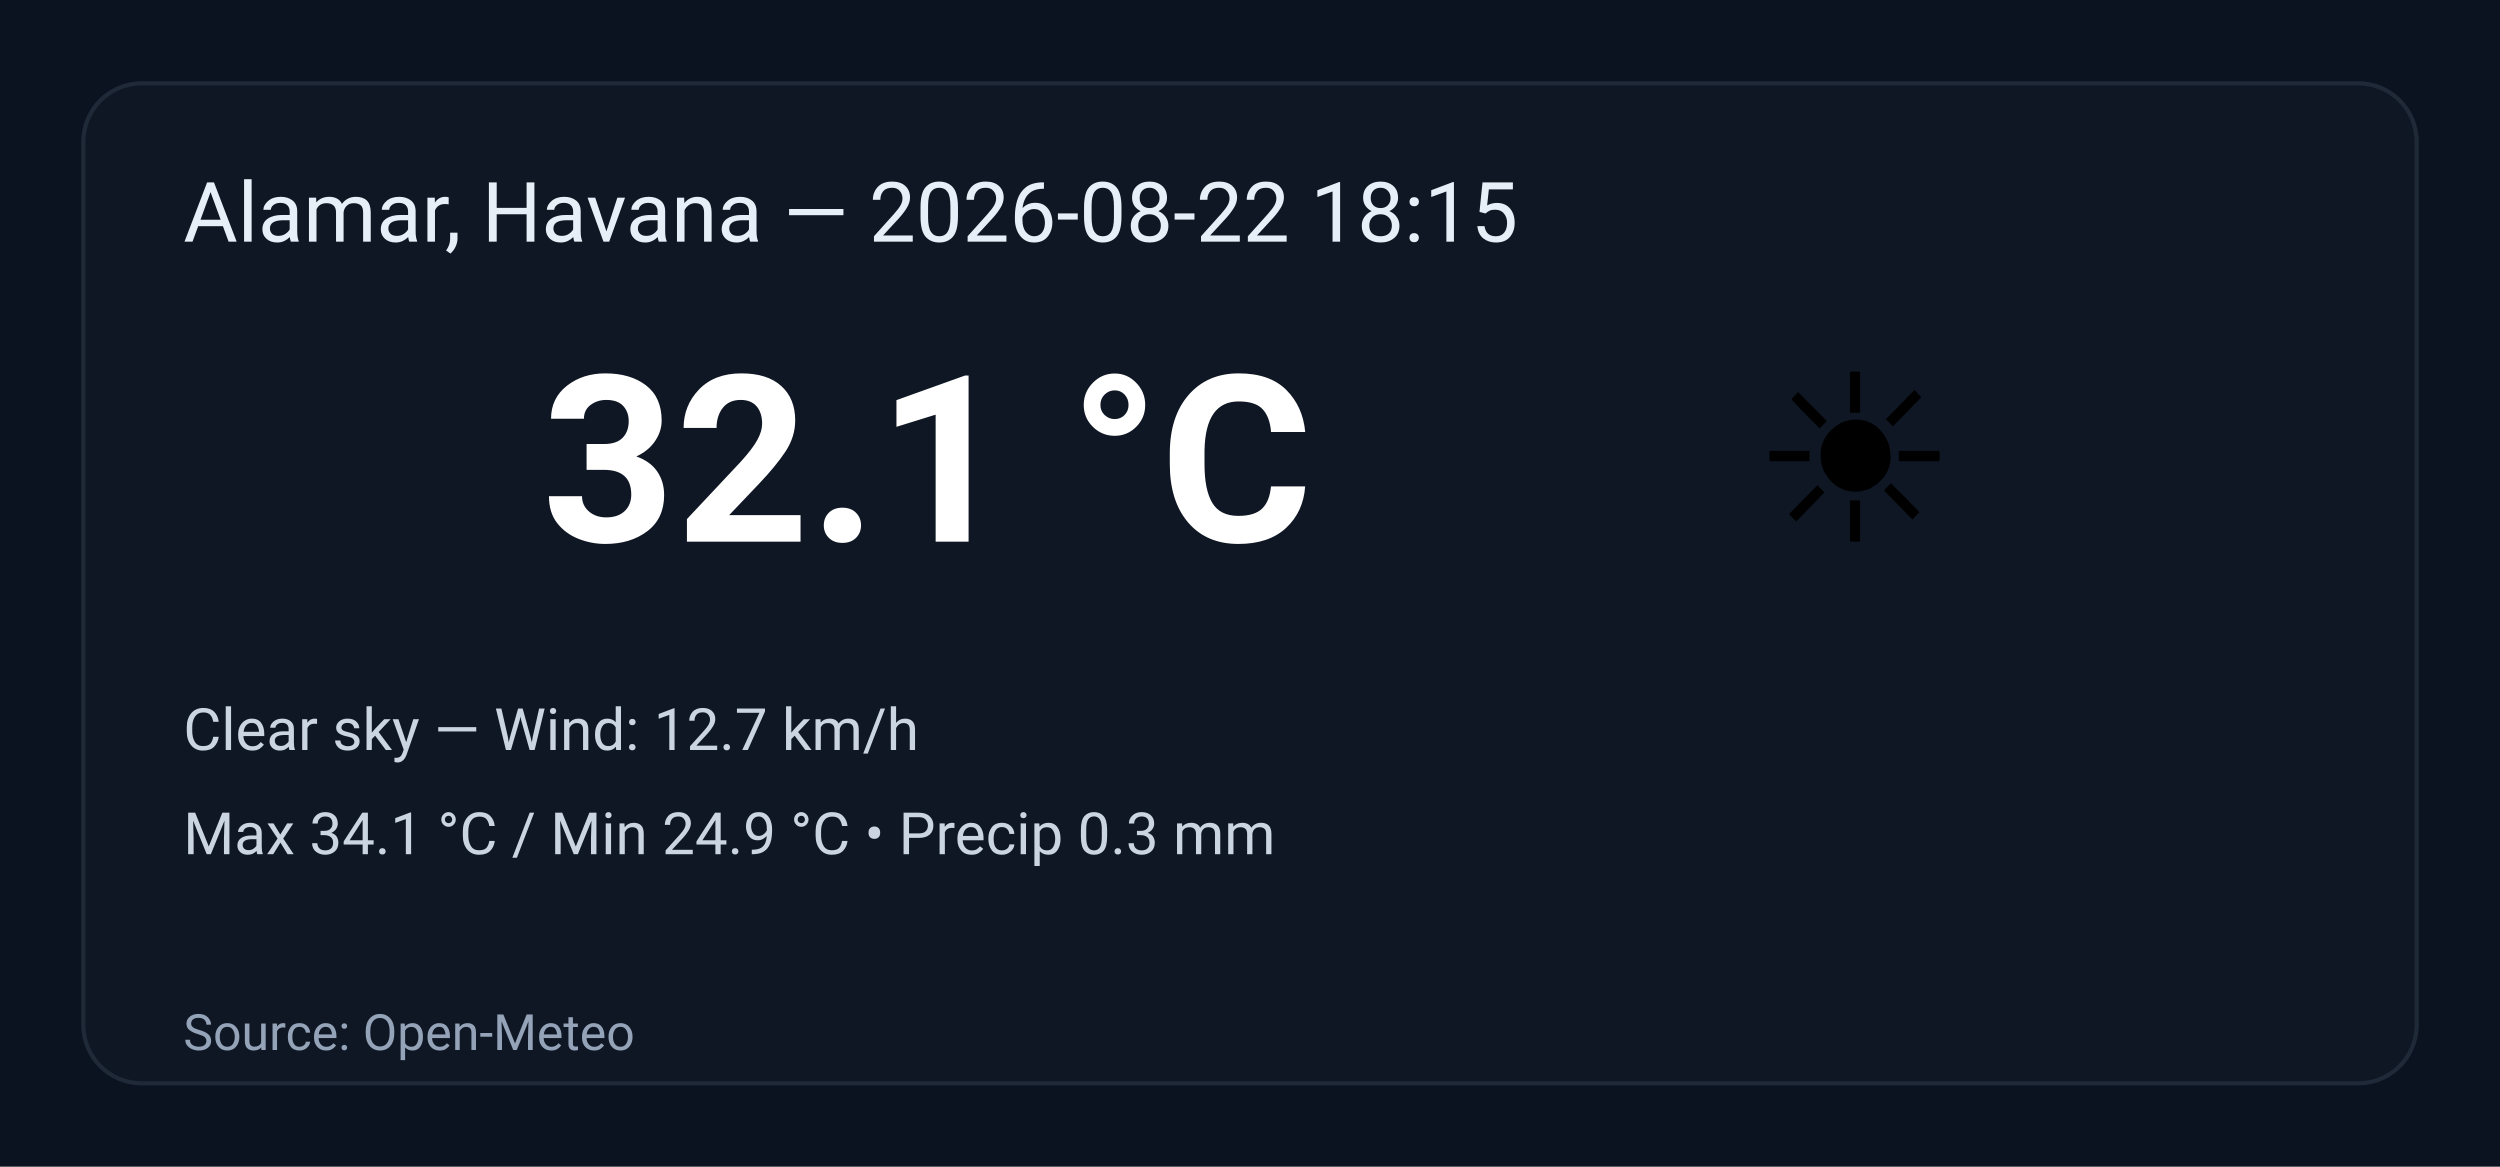
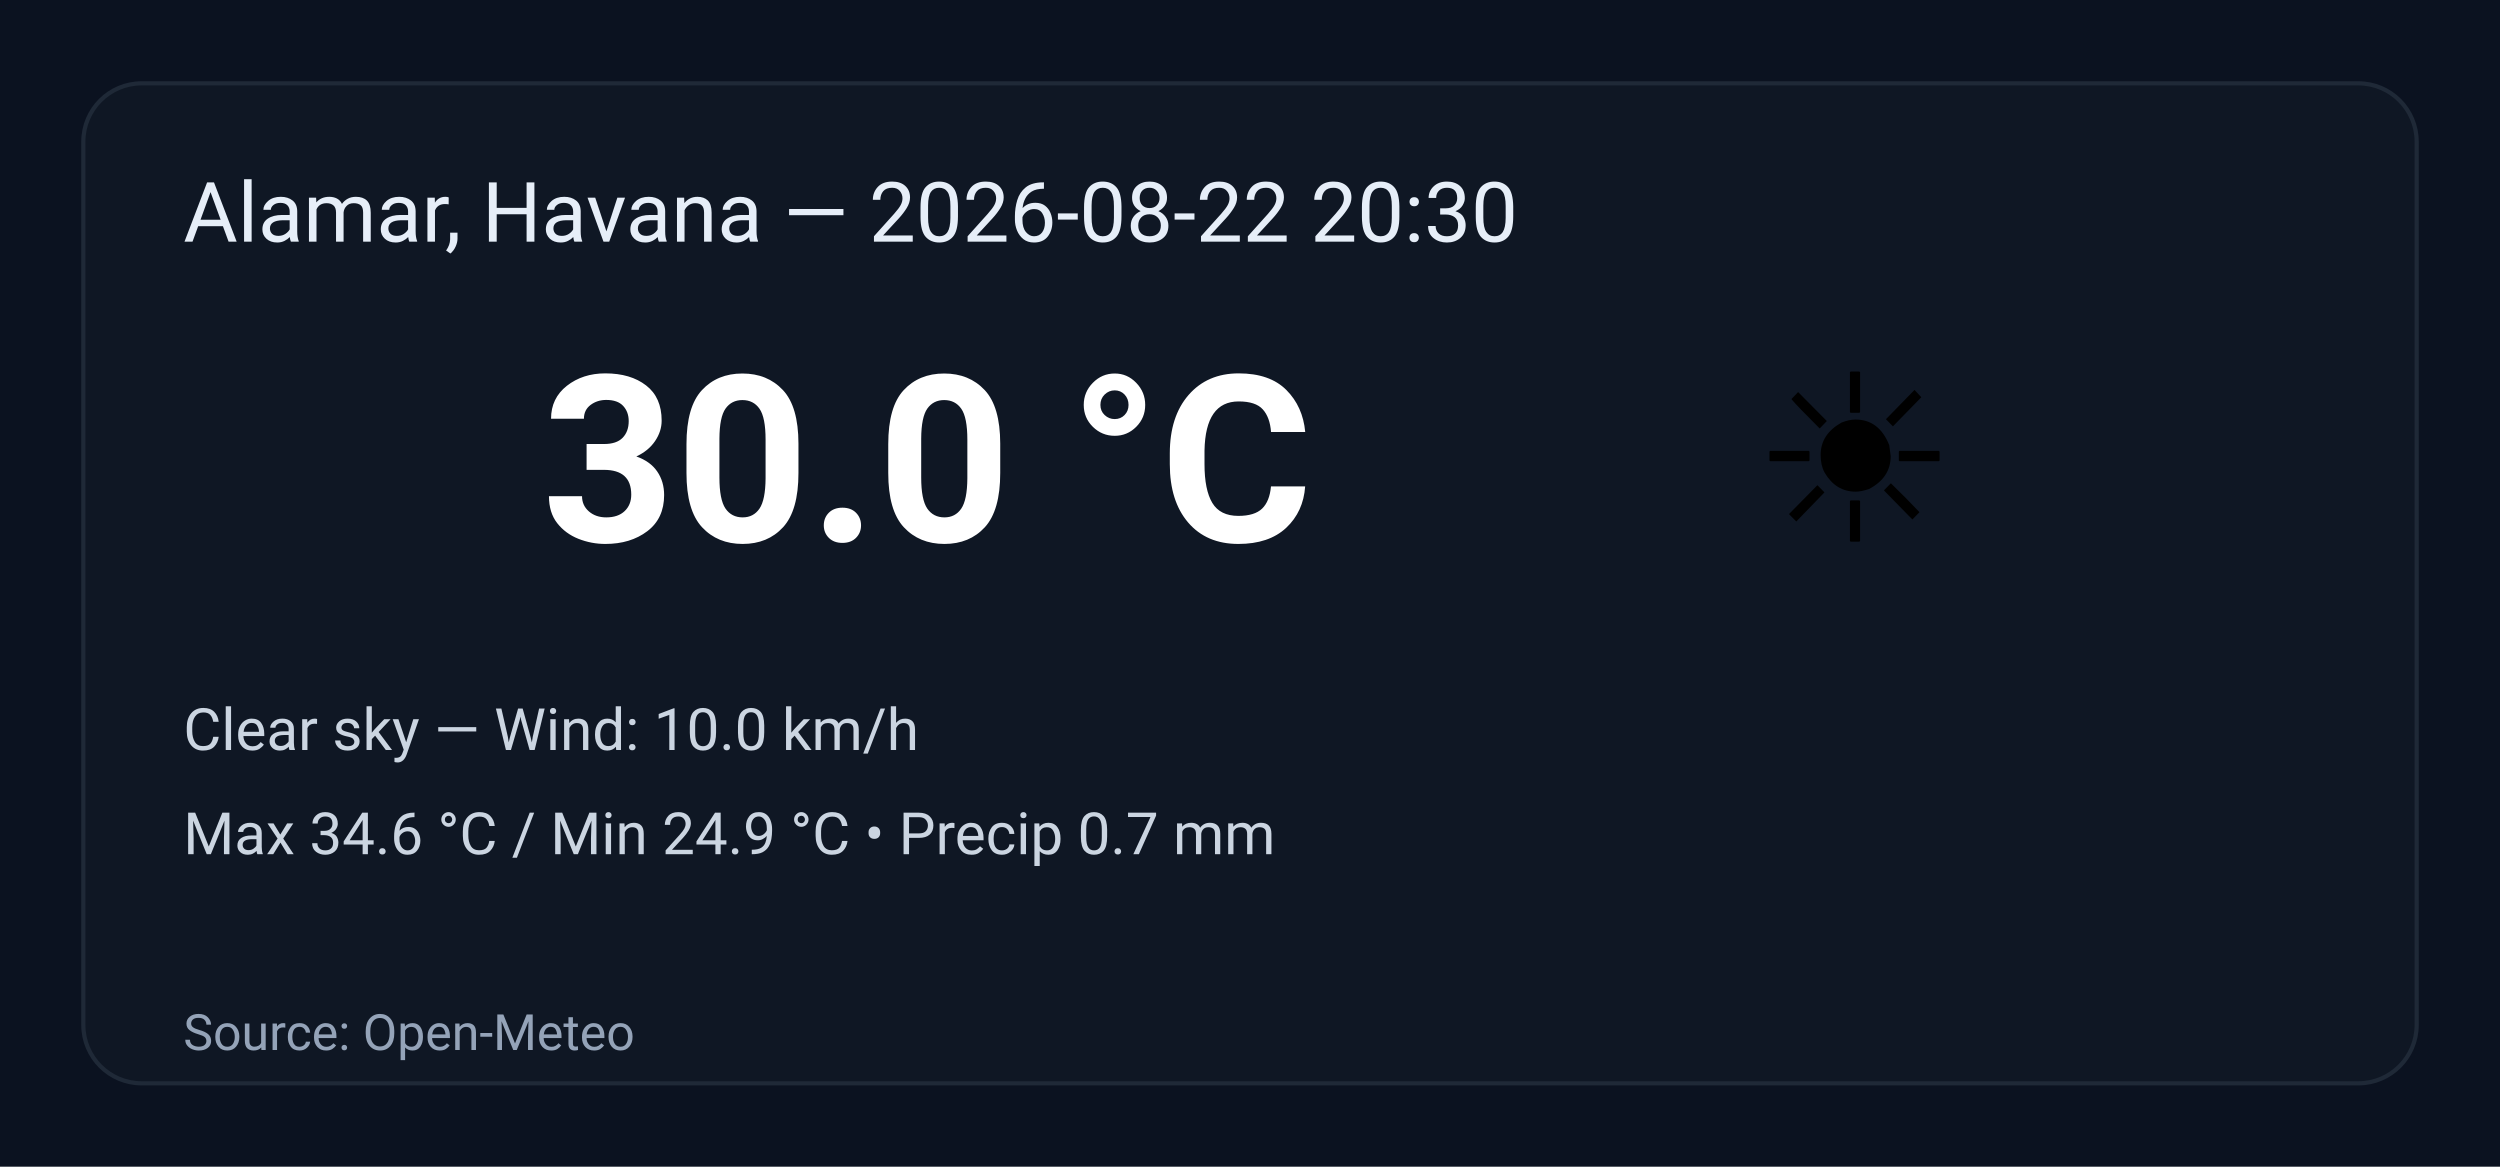
<svg xmlns="http://www.w3.org/2000/svg" width="600" height="280" viewBox="0 0 600 280" role="img" aria-label="Weather summary">
  <style>
    .bg { fill: #0b1220; }
    .card { fill: #0f1724; stroke: #1f2937; stroke-width:1; rx:14; }
    .title { font: 20px 'Segoe UI', Roboto, Arial; fill: #e6eef8; }
    .temp { font: 56px 'Segoe UI', Roboto, Arial; fill: #ffffff; font-weight:700; }
    .emoji { font-size:56px; }
    .meta { font: 14px 'Segoe UI', Roboto, Arial; fill: #cbd5e1; }
    .foot { font: 12px 'Segoe UI', Roboto, Arial; fill: #94a3b8; }
  </style>
  <rect class="bg" width="100%" height="100%" rx="0" />
  <g transform="translate(20,20)">
    <rect class="card" x="0" y="0" width="560" height="240" rx="12" />
-     <text class="title" x="24" y="38">Alamar, Havana — 2026-08-22 18:15</text>
+     <text class="title" x="24" y="38">Alamar, Havana — 2026-08-22 20:30</text>
    <text class="emoji" x="400" y="110">☀️</text>
-     <text class="temp" x="110" y="110">32.1 °C</text>
-     <text class="meta" x="24" y="160">Clear sky — Wind: 12.7 km/h</text>
-     <text class="meta" x="24" y="185">Max 34.1 °C / Min 24.9 °C  •  Precip 0.3 mm</text>
+     <text class="temp" x="110" y="110">30.0 °C</text>
+     <text class="meta" x="24" y="160">Clear sky — Wind: 10.0 km/h</text>
+     <text class="meta" x="24" y="185">Max 34.6 °C / Min 24.9 °C  •  Precip 0.7 mm</text>
    <text class="foot" x="24" y="232">Source: Open-Meteo</text>
  </g>
</svg>
